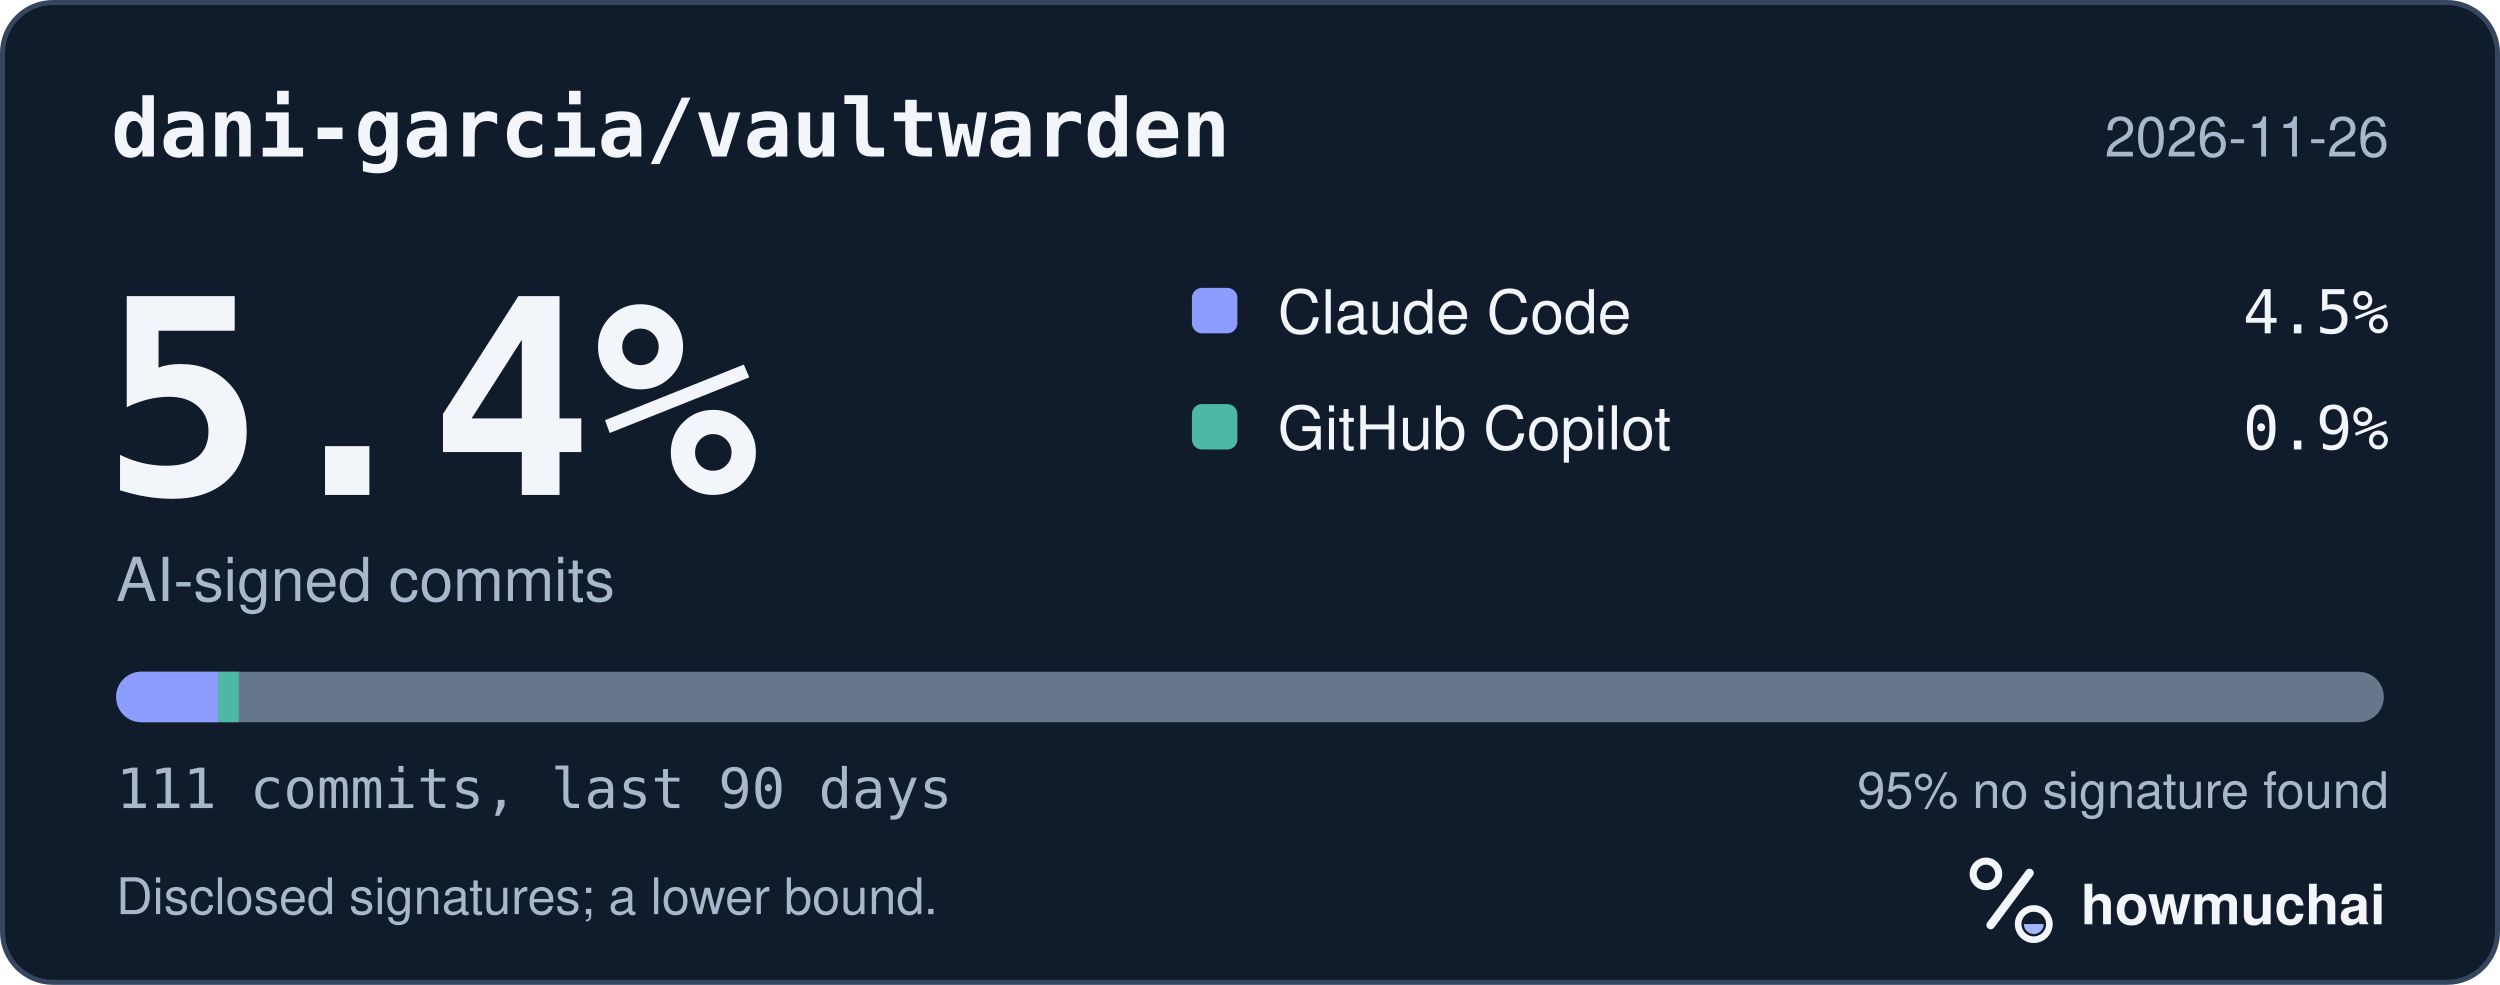
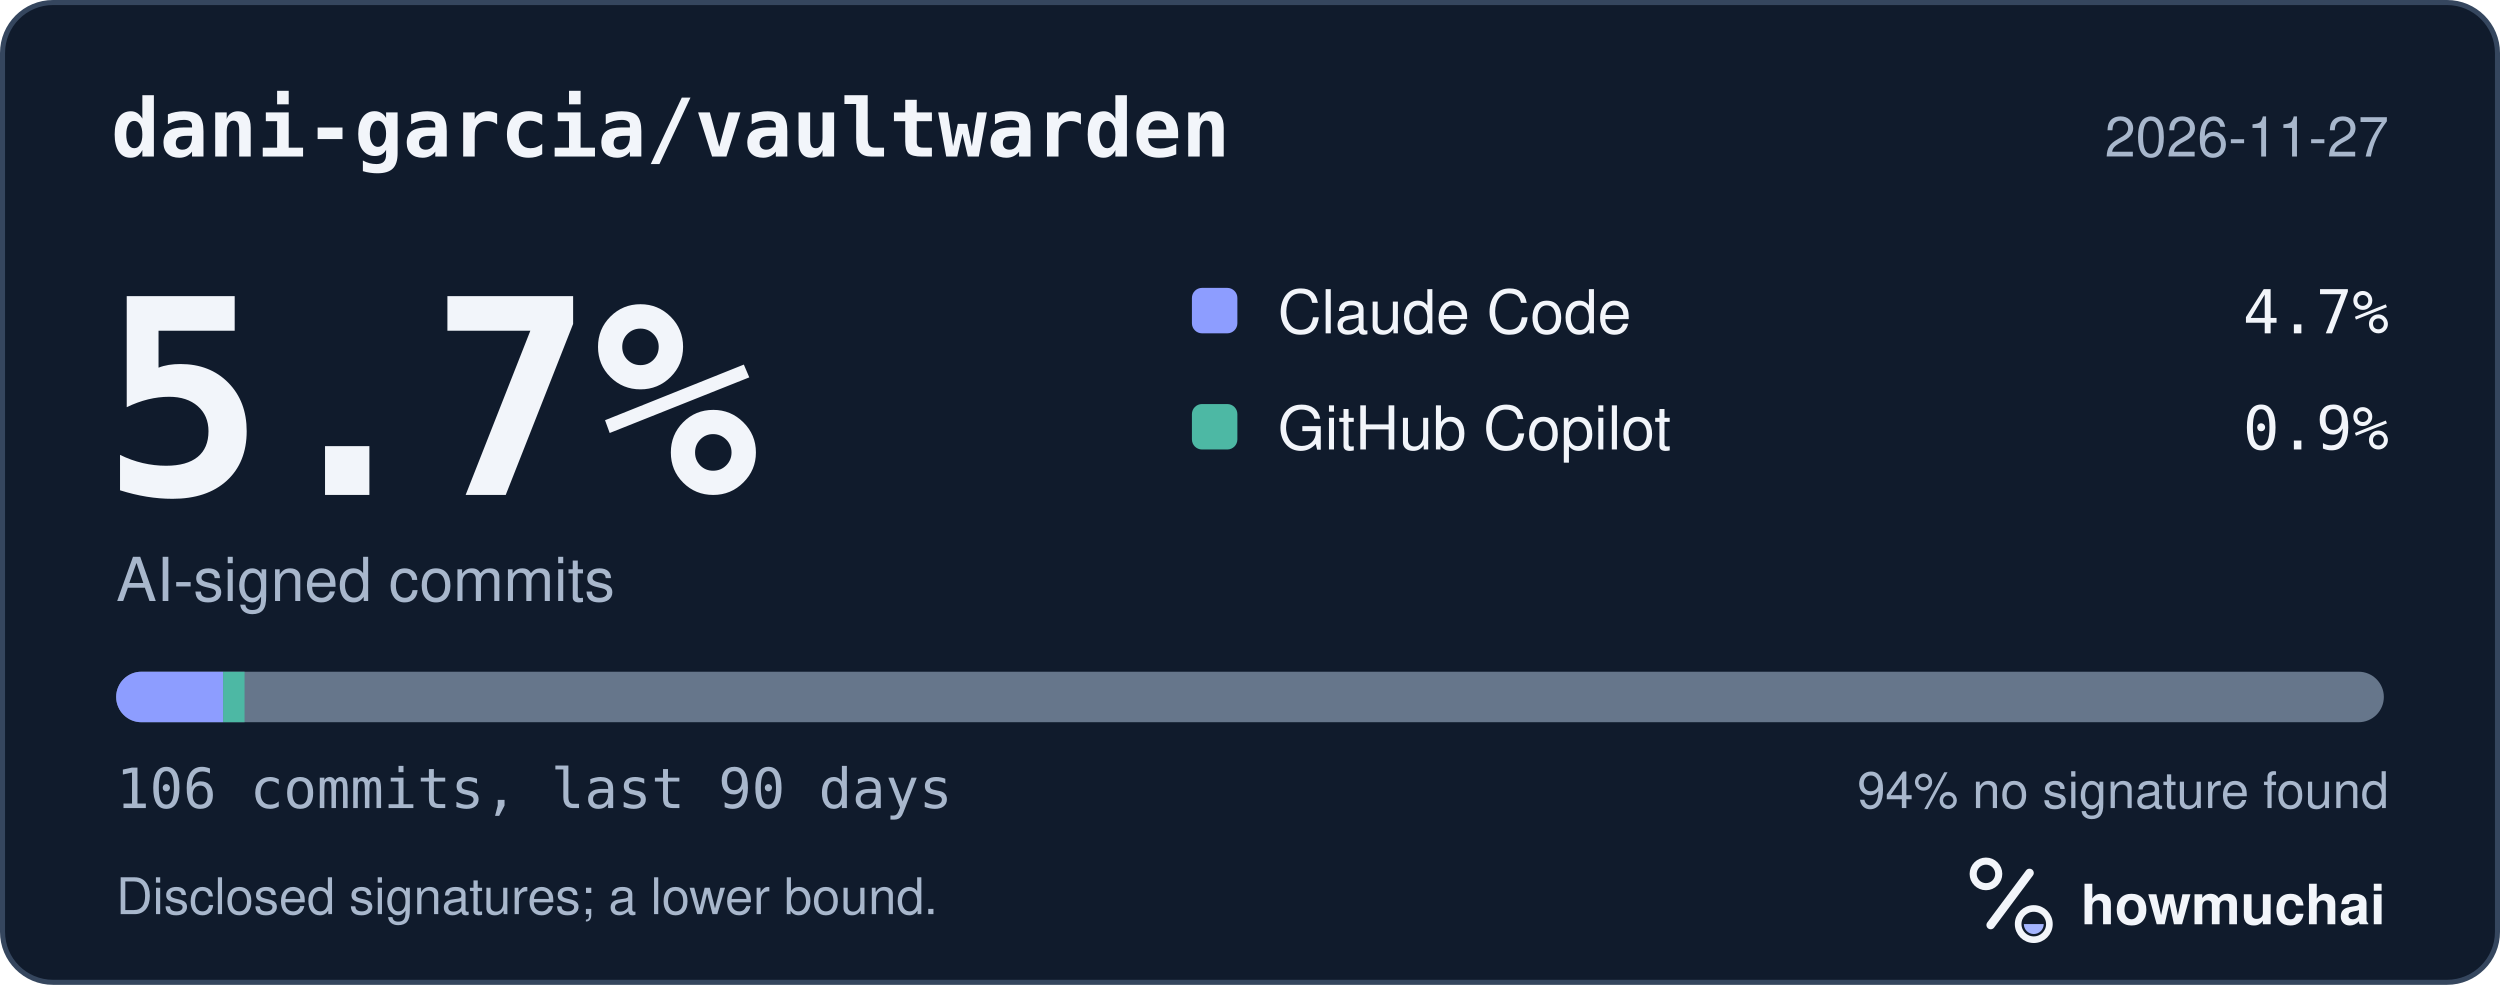
<svg xmlns="http://www.w3.org/2000/svg" width="495" height="195" viewBox="0 0 495 195" role="img" aria-labelledby="hm-t hm-d">
  <rect x="0.5" y="0.5" width="494" height="194" rx="10" fill="#101B2C" stroke="#35465E" />
  <text x="22" y="31" fill="#F2F5FA" font-family="ui-monospace, SF Mono, Menlo, Consolas, IBM Plex Mono, monospace" font-size="16" font-weight="600">dani-garcia/vaultwarden</text>
-   <text x="473" y="31" fill="#A8B7CC" font-family="-apple-system, BlinkMacSystemFont, Segoe UI, Helvetica, Arial, Fira Sans, sans-serif" font-size="11" text-anchor="end">2026-11-26</text>
-   <text x="20" y="98" fill="#F2F5FA" font-family="ui-monospace, SF Mono, Menlo, Consolas, IBM Plex Mono, monospace" font-size="54" font-weight="700">5.4%</text>
+   <text x="473" y="31" fill="#A8B7CC" font-family="-apple-system, BlinkMacSystemFont, Segoe UI, Helvetica, Arial, Fira Sans, sans-serif" font-size="11" text-anchor="end">2026-11-27</text>
+   <text x="20" y="98" fill="#F2F5FA" font-family="ui-monospace, SF Mono, Menlo, Consolas, IBM Plex Mono, monospace" font-size="54" font-weight="700">5.7%</text>
  <text x="23" y="119" fill="#A8B7CC" font-family="-apple-system, BlinkMacSystemFont, Segoe UI, Helvetica, Arial, Fira Sans, sans-serif" font-size="12">AI-signed commits</text>
  <rect x="236" y="57" width="9" height="9" rx="2" fill="#8D9DFF" />
  <text x="253" y="66" fill="#F2F5FA" font-family="-apple-system, BlinkMacSystemFont, Segoe UI, Helvetica, Arial, Fira Sans, sans-serif" font-size="12">Claude Code</text>
-   <text x="473" y="66" fill="#F2F5FA" font-family="ui-monospace, SF Mono, Menlo, Consolas, IBM Plex Mono, monospace" font-size="12" text-anchor="end">4.5%</text>
+   <text x="473" y="66" fill="#F2F5FA" font-family="ui-monospace, SF Mono, Menlo, Consolas, IBM Plex Mono, monospace" font-size="12" text-anchor="end">4.7%</text>
  <rect x="236" y="80" width="9" height="9" rx="2" fill="#4DB8A4" />
  <text x="253" y="89" fill="#F2F5FA" font-family="-apple-system, BlinkMacSystemFont, Segoe UI, Helvetica, Arial, Fira Sans, sans-serif" font-size="12">GitHub Copilot</text>
  <text x="473" y="89" fill="#F2F5FA" font-family="ui-monospace, SF Mono, Menlo, Consolas, IBM Plex Mono, monospace" font-size="12" text-anchor="end">0.9%</text>
  <defs>
    <clipPath id="hm-bar">
      <rect x="23" y="133" width="449" height="10" rx="5" />
    </clipPath>
  </defs>
  <rect x="23" y="133" width="449" height="10" rx="5" fill="#66768B" />
  <g clip-path="url(#hm-bar)">
-     <rect x="23.00" y="133" width="20.23" height="10" fill="#8D9DFF" />
-     <rect x="43.23" y="133" width="4.05" height="10" fill="#4DB8A4" />
+     <rect x="23.00" y="133" width="21.18" height="10" fill="#8D9DFF" />
+     <rect x="44.18" y="133" width="4.24" height="10" fill="#4DB8A4" />
  </g>
-   <text x="23" y="160" fill="#A8B7CC" font-family="ui-monospace, SF Mono, Menlo, Consolas, IBM Plex Mono, monospace" font-size="11">111 commits, last 90 days</text>
-   <text x="473" y="160" fill="#A8B7CC" font-family="-apple-system, BlinkMacSystemFont, Segoe UI, Helvetica, Arial, Fira Sans, sans-serif" font-size="10" text-anchor="end">95% no signature found</text>
+   <text x="23" y="160" fill="#A8B7CC" font-family="ui-monospace, SF Mono, Menlo, Consolas, IBM Plex Mono, monospace" font-size="11">106 commits, last 90 days</text>
+   <text x="473" y="160" fill="#A8B7CC" font-family="-apple-system, BlinkMacSystemFont, Segoe UI, Helvetica, Arial, Fira Sans, sans-serif" font-size="10" text-anchor="end">94% no signature found</text>
  <text x="23" y="181" fill="#A8B7CC" font-family="-apple-system, BlinkMacSystemFont, Segoe UI, Helvetica, Arial, Fira Sans, sans-serif" font-size="10">Disclosed signatures; a lower bound.</text>
  <g transform="translate(386 166) scale(0.046875)">
    <circle cx="154" cy="150" r="54" fill="none" stroke="#F2F5FA" stroke-width="30" />
    <path d="M174 366 338 146" fill="none" stroke="#F2F5FA" stroke-width="36" stroke-linecap="round" />
    <circle cx="356" cy="362" r="66" fill="none" stroke="#F2F5FA" stroke-width="28" />
    <path d="M314 362a42 42 0 0 0 84 0Z" fill="#A4B5FF" />
  </g>
  <text x="412" y="183" fill="#F2F5FA" font-family="-apple-system, BlinkMacSystemFont, Segoe UI, Helvetica, Arial, Fira Sans, sans-serif" font-size="11" font-weight="650">howmuchai</text>
</svg>
